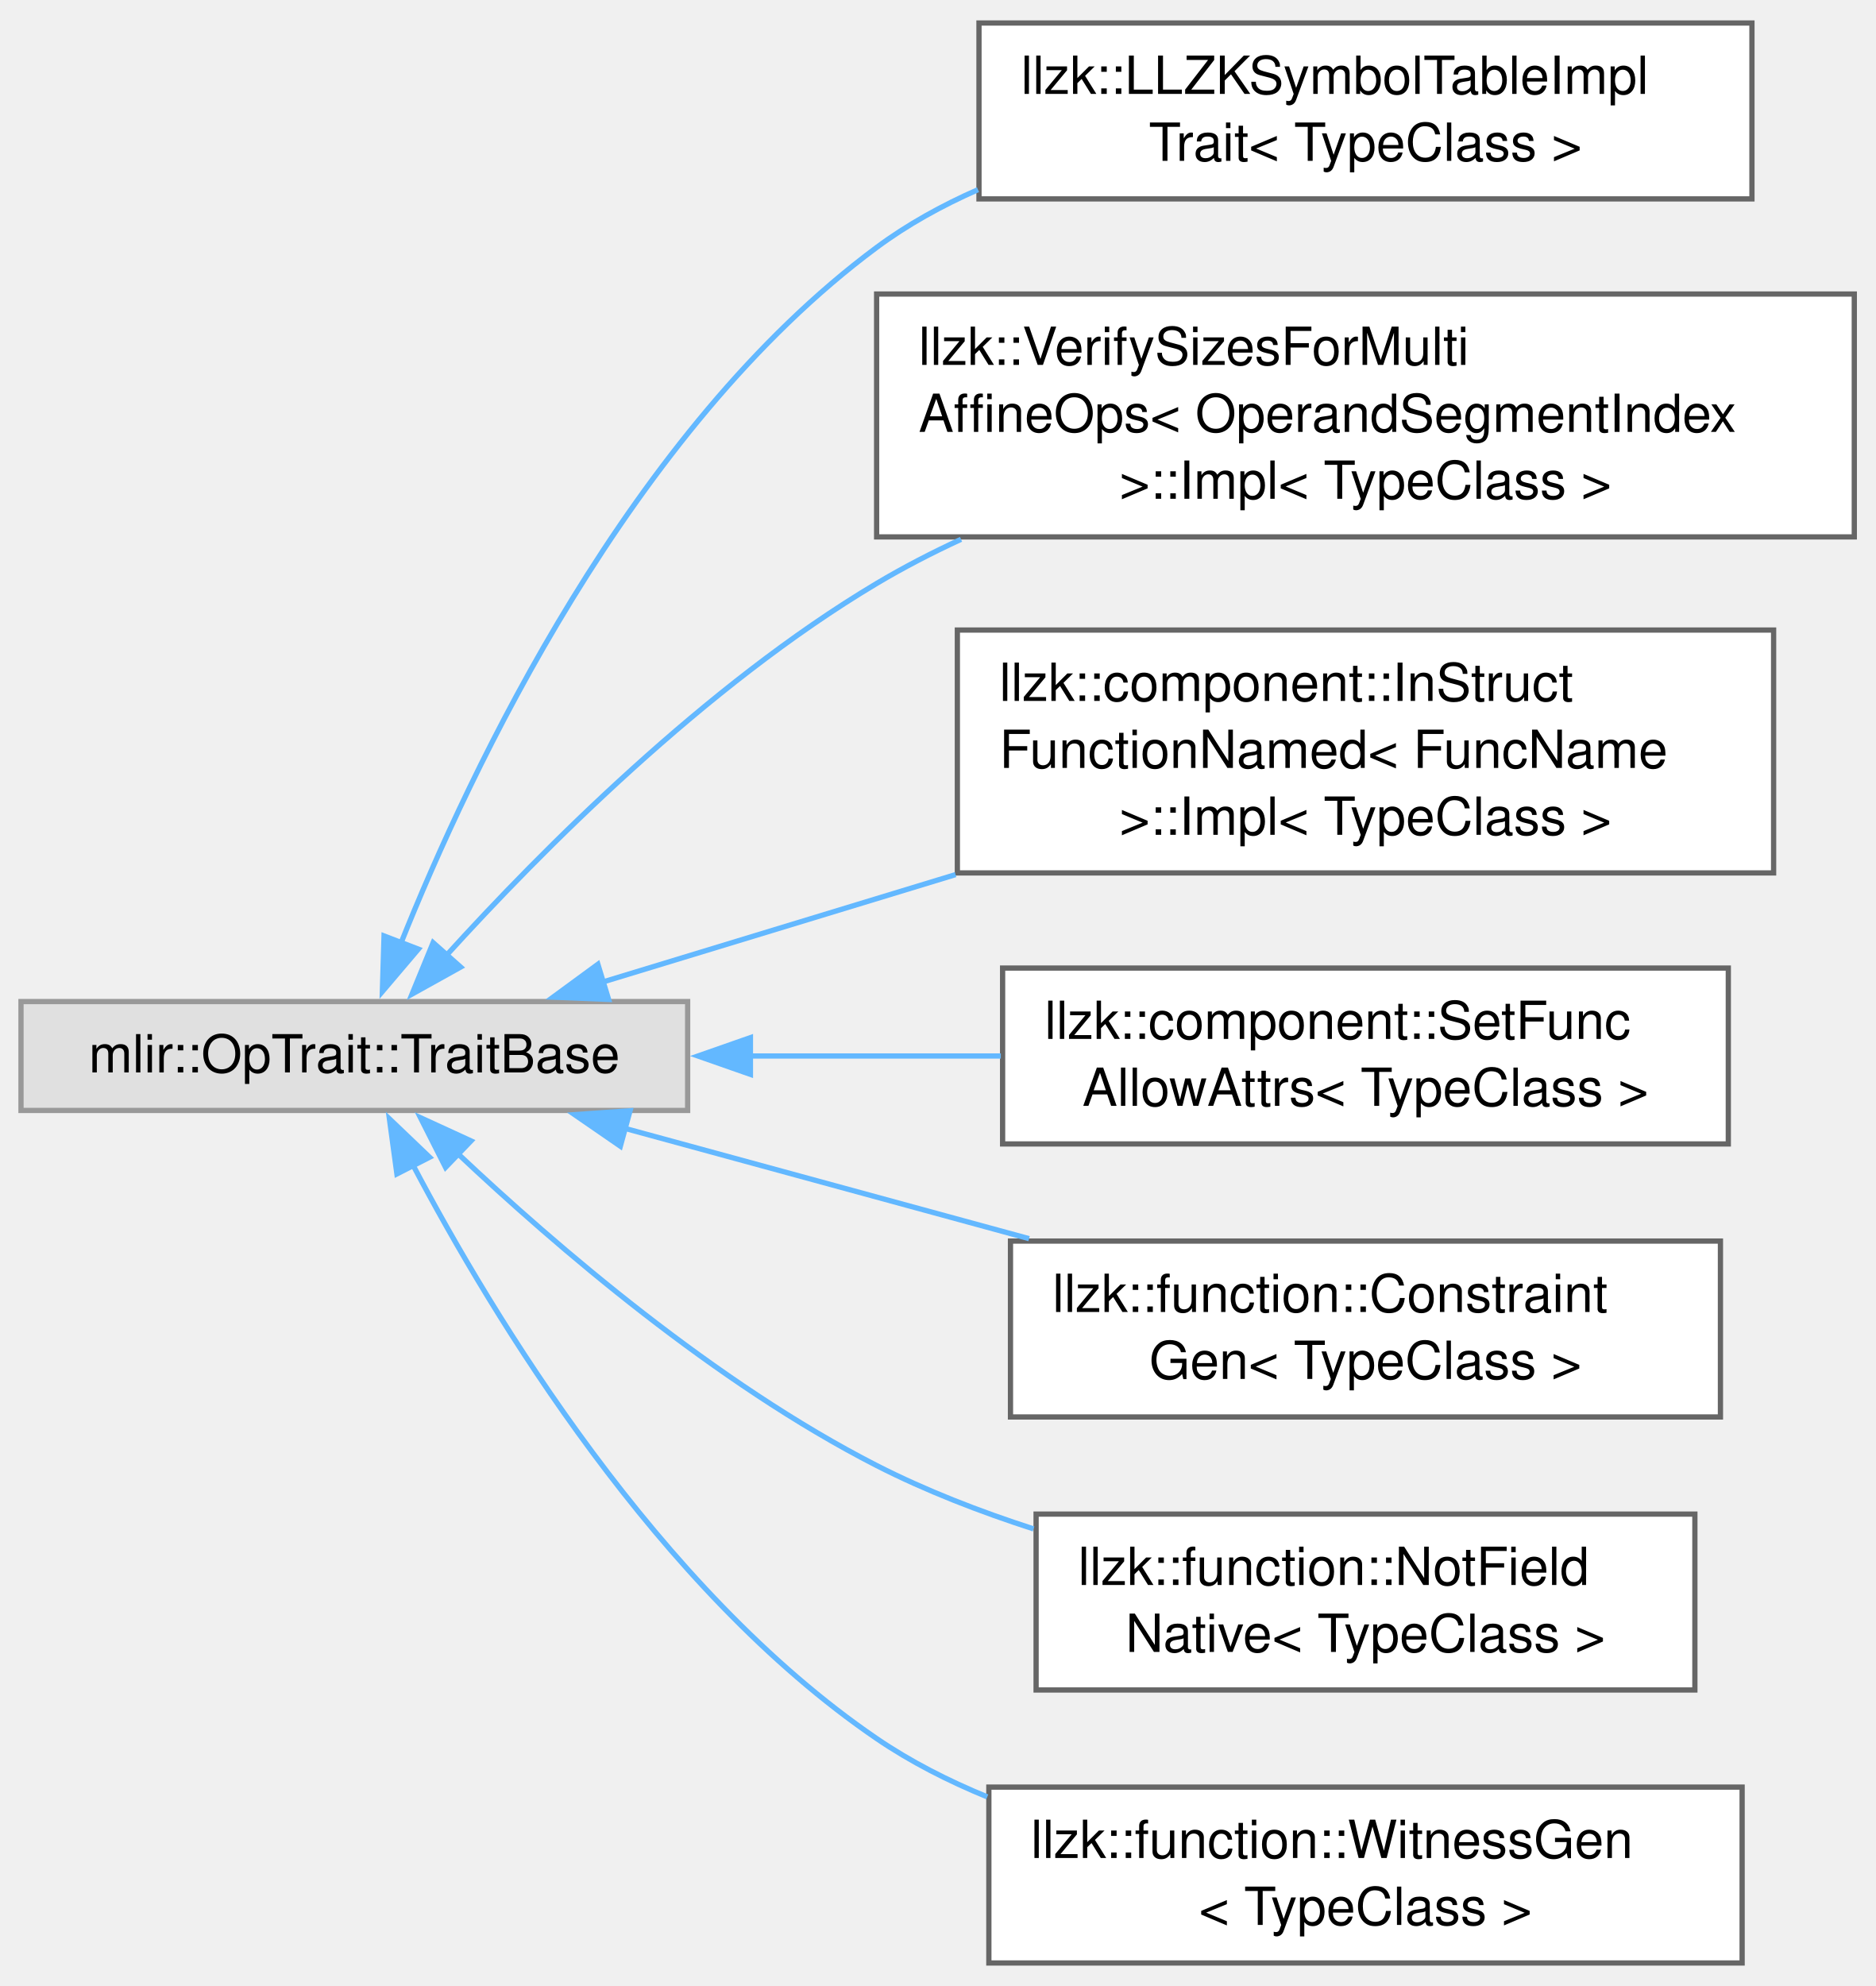
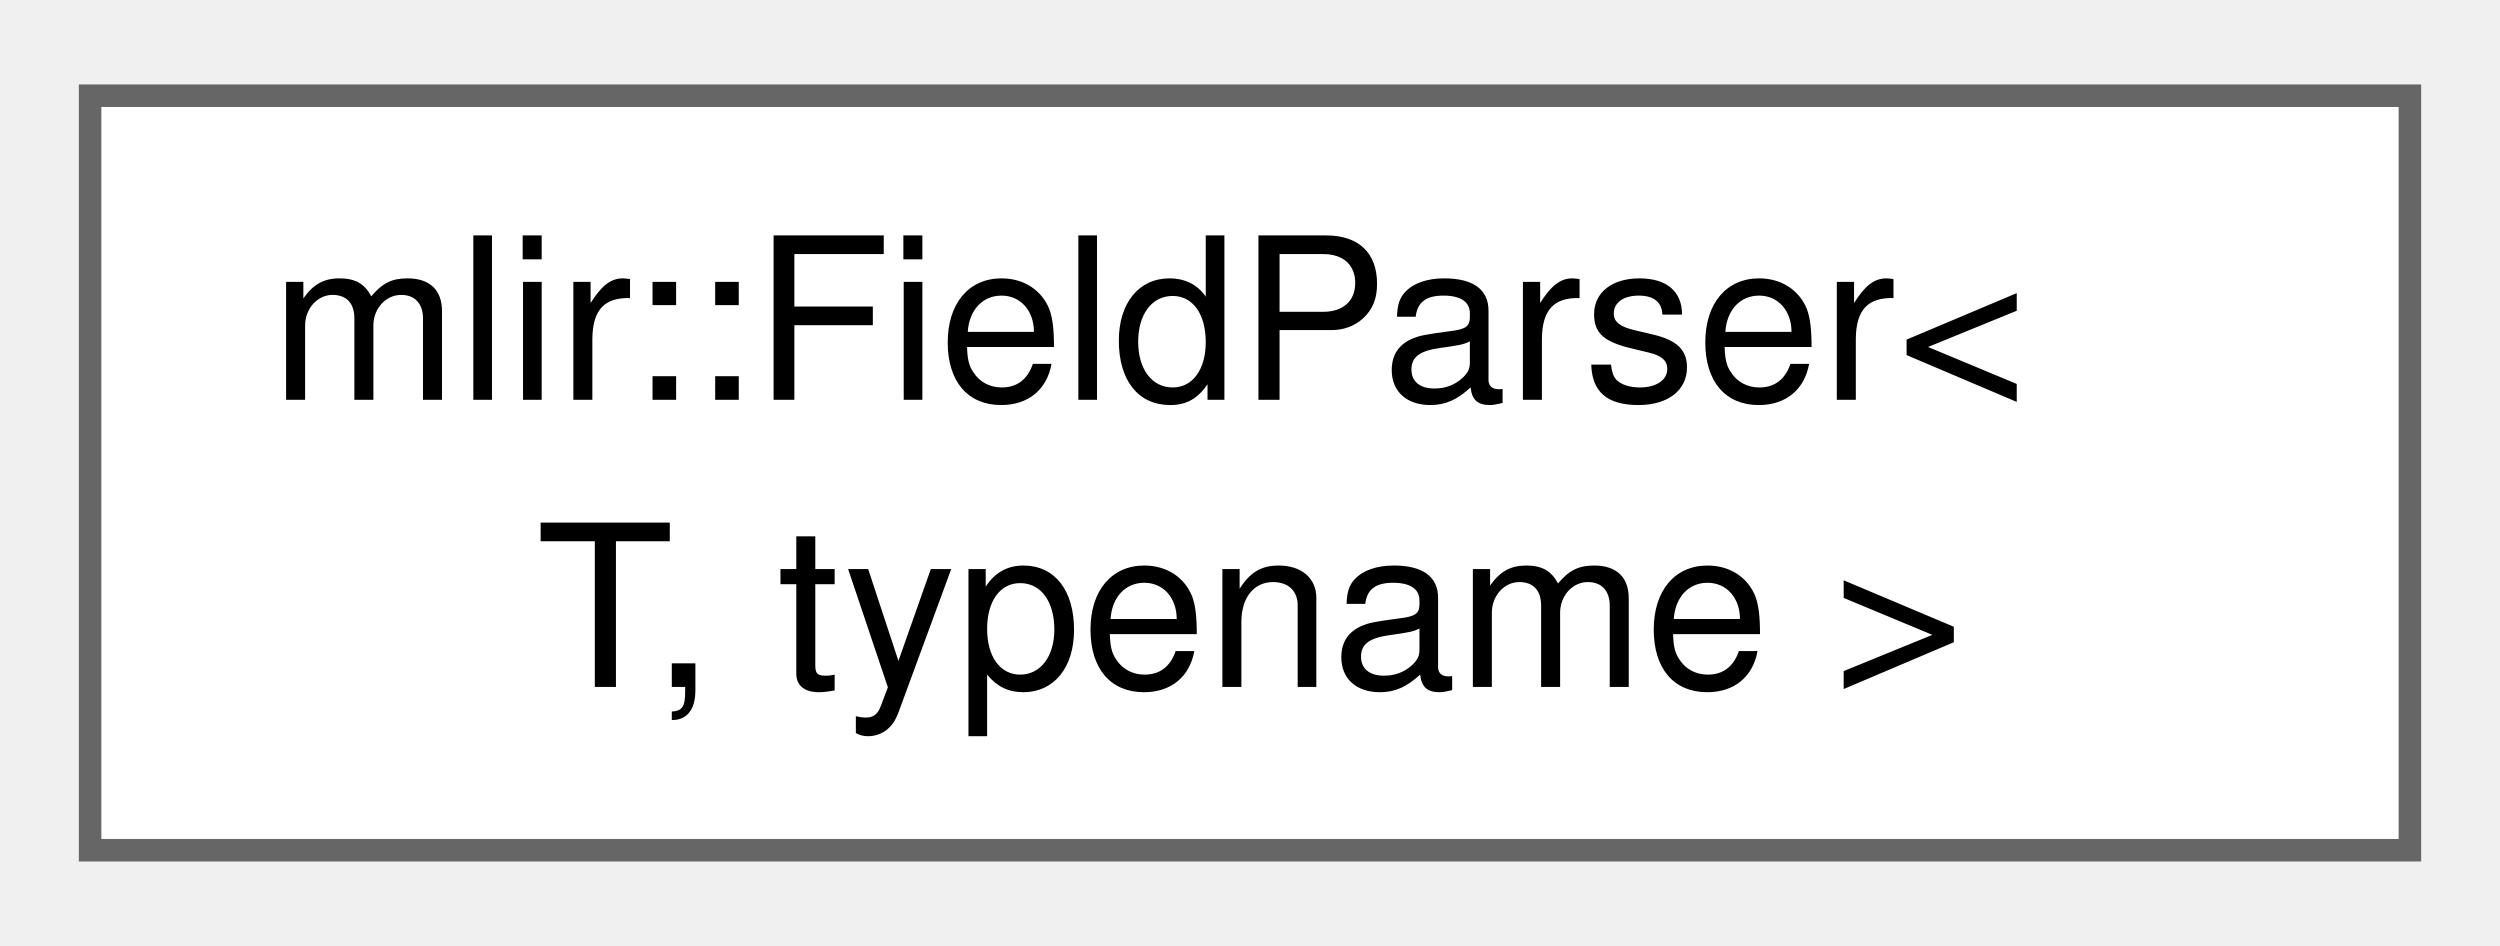
- <svg xmlns="http://www.w3.org/2000/svg" xmlns:xlink="http://www.w3.org/1999/xlink" width="357pt" height="378pt" viewBox="0.00 0.00 357.25 377.50">
-   <g id="graph0" class="graph" transform="scale(1 1) rotate(0) translate(4 373.5)">
+ <svg xmlns="http://www.w3.org/2000/svg" xmlns:xlink="http://www.w3.org/1999/xlink" width="111pt" height="42pt" viewBox="0.00 0.00 111.00 41.50">
+   <g id="graph0" class="graph" transform="scale(1 1) rotate(0) translate(4 37.5)">
    <g id="Node000000" class="node">
      <g id="a_Node000000">
-         <a xlink:title=" ">
-           <polygon fill="#e0e0e0" stroke="#999999" points="127,-183.12 0,-183.12 0,-162.38 127,-162.38 127,-183.12" />
-           <text text-anchor="middle" x="63.5" y="-169.62" font-family="Helvetica,sans-Serif" font-size="10.00">mlir::OpTrait::TraitBase</text>
-         </a>
-       </g>
-     </g>
-     <g id="Node000001" class="node">
-       <g id="a_Node000001">
-         <a xlink:href="classllzk_1_1LLZKSymbolTableImplTrait.html" target="_top" xlink:title="See LLZKSymbolTable ODS documentation for details.">
-           <polygon fill="white" stroke="#666666" points="329.75,-369.5 182.5,-369.5 182.5,-336 329.75,-336 329.75,-369.5" />
-           <text text-anchor="start" x="190.5" y="-356" font-family="Helvetica,sans-Serif" font-size="10.00">llzk::LLZKSymbolTableImpl</text>
-           <text text-anchor="middle" x="256.12" y="-343.25" font-family="Helvetica,sans-Serif" font-size="10.00">Trait&lt; TypeClass &gt;</text>
-         </a>
-       </g>
-     </g>
-     <g id="edge447_Node000000_Node000001" class="edge">
-       <g id="a_edge447_Node000000_Node000001">
-         <a xlink:title=" ">
-           <path fill="none" stroke="#63b8ff" d="M72.3,-194.04C85.65,-227.43 116.04,-291.9 163,-326.75 168.87,-331.11 175.45,-334.74 182.31,-337.76" />
-           <polygon fill="#63b8ff" stroke="#63b8ff" points="75.7,-193.11 68.84,-185.03 69.16,-195.62 75.7,-193.11" />
-         </a>
-       </g>
-     </g>
-     <g id="Node000002" class="node">
-       <g id="a_Node000002">
-         <a xlink:href="classllzk_1_1VerifySizesForMultiAffineOps_1_1Impl.html" target="_top" xlink:title=" ">
-           <polygon fill="white" stroke="#666666" points="349.25,-317.88 163,-317.88 163,-271.62 349.25,-271.62 349.25,-317.88" />
-           <text text-anchor="start" x="171" y="-304.38" font-family="Helvetica,sans-Serif" font-size="10.00">llzk::VerifySizesForMulti</text>
-           <text text-anchor="start" x="171" y="-291.62" font-family="Helvetica,sans-Serif" font-size="10.00">AffineOps&lt; OperandSegmentIndex</text>
-           <text text-anchor="middle" x="256.12" y="-278.88" font-family="Helvetica,sans-Serif" font-size="10.00"> &gt;::Impl&lt; TypeClass &gt;</text>
-         </a>
-       </g>
-     </g>
-     <g id="edge448_Node000000_Node000002" class="edge">
-       <g id="a_edge448_Node000000_Node000002">
-         <a xlink:title=" ">
-           <path fill="none" stroke="#63b8ff" d="M80.91,-191.77C99.16,-211.88 130.38,-243.32 163,-262.75 168.09,-265.78 173.51,-268.59 179.08,-271.16" />
-           <polygon fill="#63b8ff" stroke="#63b8ff" points="83.75,-189.69 74.49,-184.54 78.51,-194.34 83.75,-189.69" />
-         </a>
-       </g>
-     </g>
-     <g id="Node000003" class="node">
-       <g id="a_Node000003">
-         <a xlink:href="classllzk_1_1component_1_1InStructFunctionNamed_1_1Impl.html" target="_top" xlink:title=" ">
-           <polygon fill="white" stroke="#666666" points="333.88,-253.88 178.38,-253.88 178.38,-207.62 333.88,-207.62 333.88,-253.88" />
-           <text text-anchor="start" x="186.38" y="-240.38" font-family="Helvetica,sans-Serif" font-size="10.00">llzk::component::InStruct</text>
-           <text text-anchor="start" x="186.38" y="-227.62" font-family="Helvetica,sans-Serif" font-size="10.00">FunctionNamed&lt; FuncName</text>
-           <text text-anchor="middle" x="256.12" y="-214.88" font-family="Helvetica,sans-Serif" font-size="10.00"> &gt;::Impl&lt; TypeClass &gt;</text>
-         </a>
-       </g>
-     </g>
-     <g id="edge449_Node000000_Node000003" class="edge">
-       <g id="a_edge449_Node000000_Node000003">
-         <a xlink:title=" ">
-           <path fill="none" stroke="#63b8ff" d="M110.69,-186.8C130.92,-192.96 155.2,-200.35 178.04,-207.3" />
-           <polygon fill="#63b8ff" stroke="#63b8ff" points="111.94,-183.53 101.36,-183.96 109.9,-190.22 111.94,-183.53" />
-         </a>
-       </g>
-     </g>
-     <g id="Node000004" class="node">
-       <g id="a_Node000004">
-         <a xlink:href="classllzk_1_1component_1_1SetFuncAllowAttrs.html" target="_top" xlink:title="Only valid/implemented for StructDefOp.">
-           <polygon fill="white" stroke="#666666" points="325.25,-189.5 187,-189.5 187,-156 325.25,-156 325.25,-189.5" />
-           <text text-anchor="start" x="195" y="-176" font-family="Helvetica,sans-Serif" font-size="10.00">llzk::component::SetFunc</text>
-           <text text-anchor="middle" x="256.12" y="-163.25" font-family="Helvetica,sans-Serif" font-size="10.00">AllowAttrs&lt; TypeClass &gt;</text>
-         </a>
-       </g>
-     </g>
-     <g id="edge450_Node000000_Node000004" class="edge">
-       <g id="a_edge450_Node000000_Node000004">
-         <a xlink:title=" ">
-           <path fill="none" stroke="#63b8ff" d="M138.76,-172.75C154.54,-172.75 171.12,-172.75 186.66,-172.75" />
-           <polygon fill="#63b8ff" stroke="#63b8ff" points="138.96,-169.25 128.96,-172.75 138.96,-176.25 138.96,-169.25" />
-         </a>
-       </g>
-     </g>
-     <g id="Node000005" class="node">
-       <g id="a_Node000005">
-         <a xlink:href="classllzk_1_1function_1_1ConstraintGen.html" target="_top" xlink:title="Marker for ops that are specific to constraint generation.">
-           <polygon fill="white" stroke="#666666" points="323.75,-137.5 188.5,-137.5 188.5,-104 323.75,-104 323.75,-137.5" />
-           <text text-anchor="start" x="196.5" y="-124" font-family="Helvetica,sans-Serif" font-size="10.00">llzk::function::Constraint</text>
-           <text text-anchor="middle" x="256.12" y="-111.25" font-family="Helvetica,sans-Serif" font-size="10.00">Gen&lt; TypeClass &gt;</text>
-         </a>
-       </g>
-     </g>
-     <g id="edge451_Node000000_Node000005" class="edge">
-       <g id="a_edge451_Node000000_Node000005">
-         <a xlink:title=" ">
-           <path fill="none" stroke="#63b8ff" d="M114.85,-159.02C138.5,-152.56 166.96,-144.8 192.04,-137.96" />
-           <polygon fill="#63b8ff" stroke="#63b8ff" points="114.18,-155.57 105.46,-161.58 116.03,-162.32 114.18,-155.57" />
-         </a>
-       </g>
-     </g>
-     <g id="Node000006" class="node">
-       <g id="a_Node000006">
-         <a xlink:href="classllzk_1_1function_1_1NotFieldNative.html" target="_top" xlink:title="Marker for ops over llzk.felt type operands that are not native to finite field arithmetic.">
-           <polygon fill="white" stroke="#666666" points="318.88,-85.5 193.38,-85.5 193.38,-52 318.88,-52 318.88,-85.5" />
-           <text text-anchor="start" x="201.38" y="-72" font-family="Helvetica,sans-Serif" font-size="10.00">llzk::function::NotField</text>
-           <text text-anchor="middle" x="256.12" y="-59.25" font-family="Helvetica,sans-Serif" font-size="10.00">Native&lt; TypeClass &gt;</text>
-         </a>
-       </g>
-     </g>
-     <g id="edge452_Node000000_Node000006" class="edge">
-       <g id="a_edge452_Node000000_Node000006">
-         <a xlink:title=" ">
-           <path fill="none" stroke="#63b8ff" d="M83.22,-154.15C101.93,-136.51 132.29,-110.45 163,-94.75 172.32,-89.99 182.64,-85.99 192.89,-82.68" />
-           <polygon fill="#63b8ff" stroke="#63b8ff" points="80.88,-151.54 76.1,-161 85.73,-156.58 80.88,-151.54" />
-         </a>
-       </g>
-     </g>
-     <g id="Node000007" class="node">
-       <g id="a_Node000007">
-         <a xlink:href="classllzk_1_1function_1_1WitnessGen.html" target="_top" xlink:title="Marker for ops that are specific to witness generation.">
-           <polygon fill="white" stroke="#666666" points="327.88,-33.5 184.38,-33.5 184.38,0 327.88,0 327.88,-33.5" />
-           <text text-anchor="start" x="192.38" y="-20" font-family="Helvetica,sans-Serif" font-size="10.00">llzk::function::WitnessGen</text>
-           <text text-anchor="middle" x="256.12" y="-7.25" font-family="Helvetica,sans-Serif" font-size="10.00">&lt; TypeClass &gt;</text>
-         </a>
-       </g>
-     </g>
-     <g id="edge453_Node000000_Node000007" class="edge">
-       <g id="a_edge453_Node000000_Node000007">
-         <a xlink:title=" ">
-           <path fill="none" stroke="#63b8ff" d="M74.68,-151.97C89.89,-123.1 121.29,-71.21 163,-42.75 169.45,-38.35 176.64,-34.69 184.08,-31.64" />
-           <polygon fill="#63b8ff" stroke="#63b8ff" points="71.61,-150.29 70.18,-160.79 77.84,-153.47 71.61,-150.29" />
+         <a xlink:href="structmlir_1_1FieldParser.html" target="_top" xlink:title=" ">
+           <polygon fill="white" stroke="#666666" points="103,-33.5 0,-33.5 0,0 103,0 103,-33.5" />
+           <text text-anchor="start" x="8" y="-20" font-family="Helvetica,sans-Serif" font-size="10.00">mlir::FieldParser&lt;</text>
+           <text text-anchor="middle" x="51.5" y="-7.25" font-family="Helvetica,sans-Serif" font-size="10.00"> T, typename &gt;</text>
        </a>
      </g>
    </g>
  </g>
</svg>
